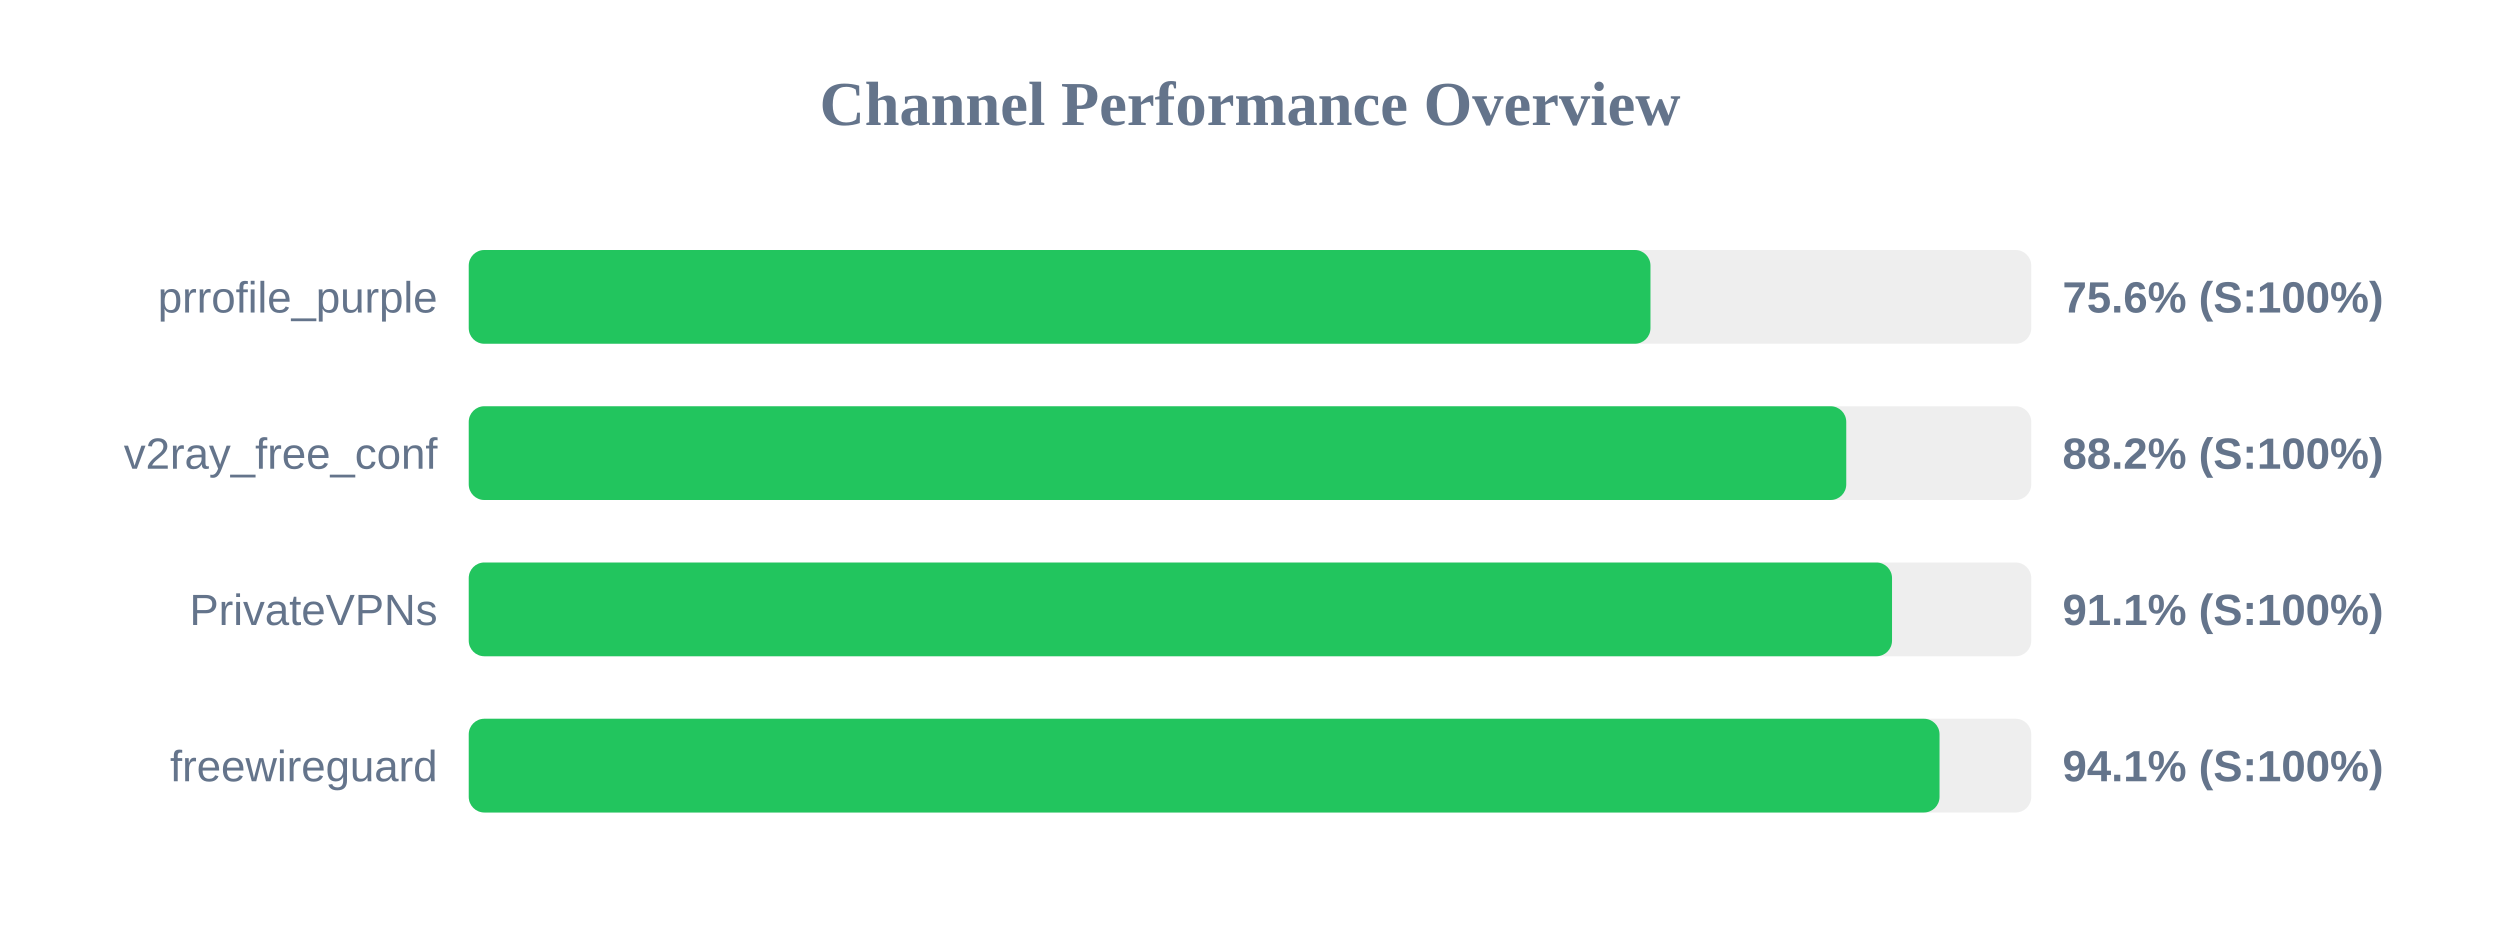
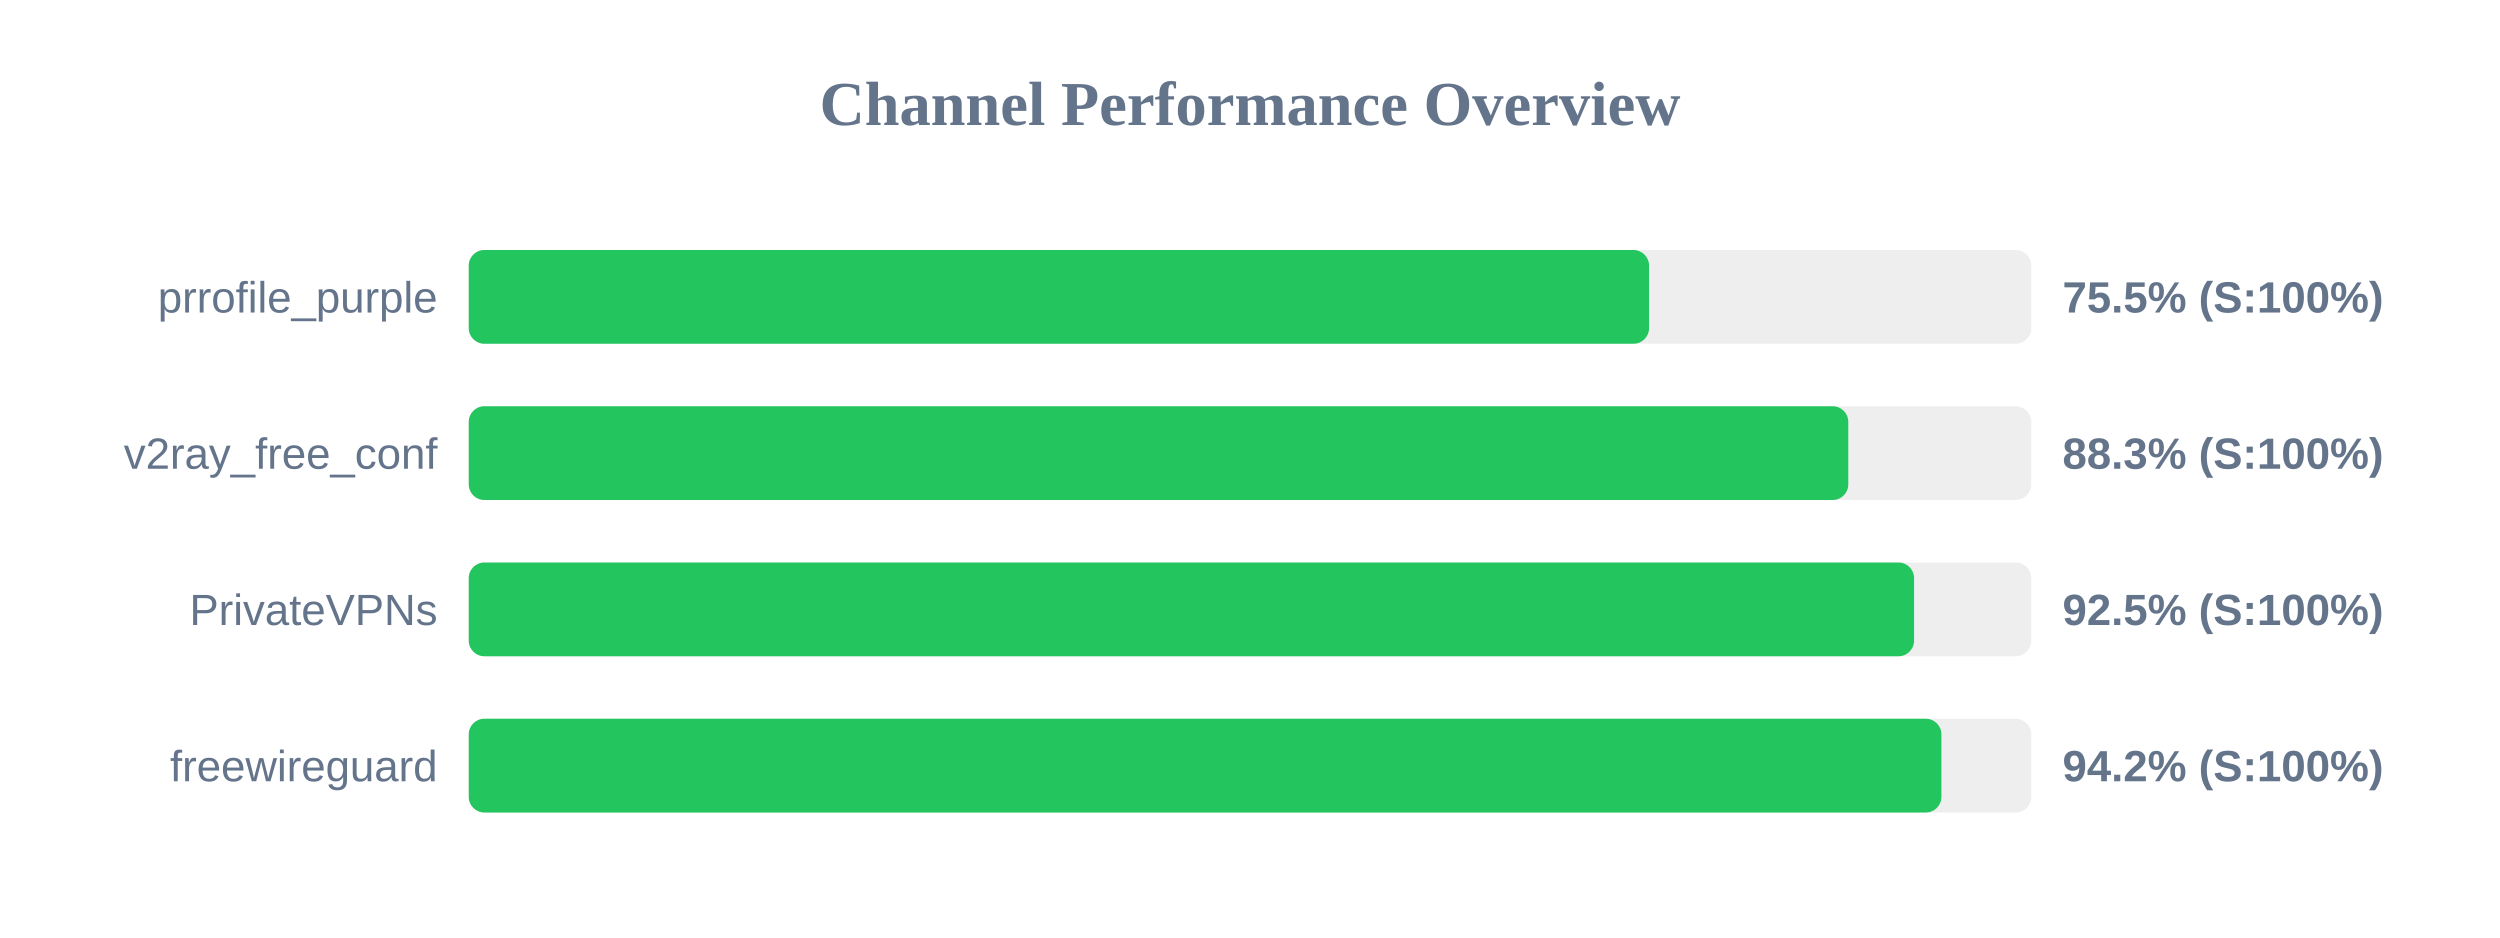
<svg xmlns="http://www.w3.org/2000/svg" width="800" height="300" version="1.1">
  <style>
        .row { font: 14px Arial; fill: #64748b; }
        .score { font: bold 14px Arial; fill: #64748b; }
    </style>
  <text x="400" y="40" text-anchor="middle" font-size="20px" font-weight="bold" fill="#64748b">Channel Performance Overview</text>
  <rect x="150" y="80" width="500" height="30" fill="#eee" rx="5" />
-   <rect x="150" y="80" width="378.15" height="30" fill="#22c55e" rx="5" />
+   <rect x="150" y="80" width="377.7" height="30" fill="#22c55e" rx="5" />
  <text x="140" y="100" text-anchor="end" class="row">prrofile_purple</text>
-   <text x="660" y="100" text-anchor="start" class="score">75.6% (S:100%)</text>
+   <text x="660" y="100" text-anchor="start" class="score">75.5% (S:100%)</text>
  <rect x="150" y="130" width="500" height="30" fill="#eee" rx="5" />
-   <rect x="150" y="130" width="440.8" height="30" fill="#22c55e" rx="5" />
+   <rect x="150" y="130" width="441.45" height="30" fill="#22c55e" rx="5" />
  <text x="140" y="150" text-anchor="end" class="row">v2ray_free_conf</text>
-   <text x="660" y="150" text-anchor="start" class="score">88.2% (S:100%)</text>
+   <text x="660" y="150" text-anchor="start" class="score">88.3% (S:100%)</text>
  <rect x="150" y="180" width="500" height="30" fill="#eee" rx="5" />
-   <rect x="150" y="180" width="455.45" height="30" fill="#22c55e" rx="5" />
+   <rect x="150" y="180" width="462.5" height="30" fill="#22c55e" rx="5" />
  <text x="140" y="200" text-anchor="end" class="row">PrivateVPNs</text>
-   <text x="660" y="200" text-anchor="start" class="score">91.1% (S:100%)</text>
+   <text x="660" y="200" text-anchor="start" class="score">92.5% (S:100%)</text>
  <rect x="150" y="230" width="500" height="30" fill="#eee" rx="5" />
-   <rect x="150" y="230" width="470.65" height="30" fill="#22c55e" rx="5" />
+   <rect x="150" y="230" width="471.25" height="30" fill="#22c55e" rx="5" />
  <text x="140" y="250" text-anchor="end" class="row">freewireguard</text>
-   <text x="660" y="250" text-anchor="start" class="score">94.1% (S:100%)</text>
+   <text x="660" y="250" text-anchor="start" class="score">94.2% (S:100%)</text>
</svg>
